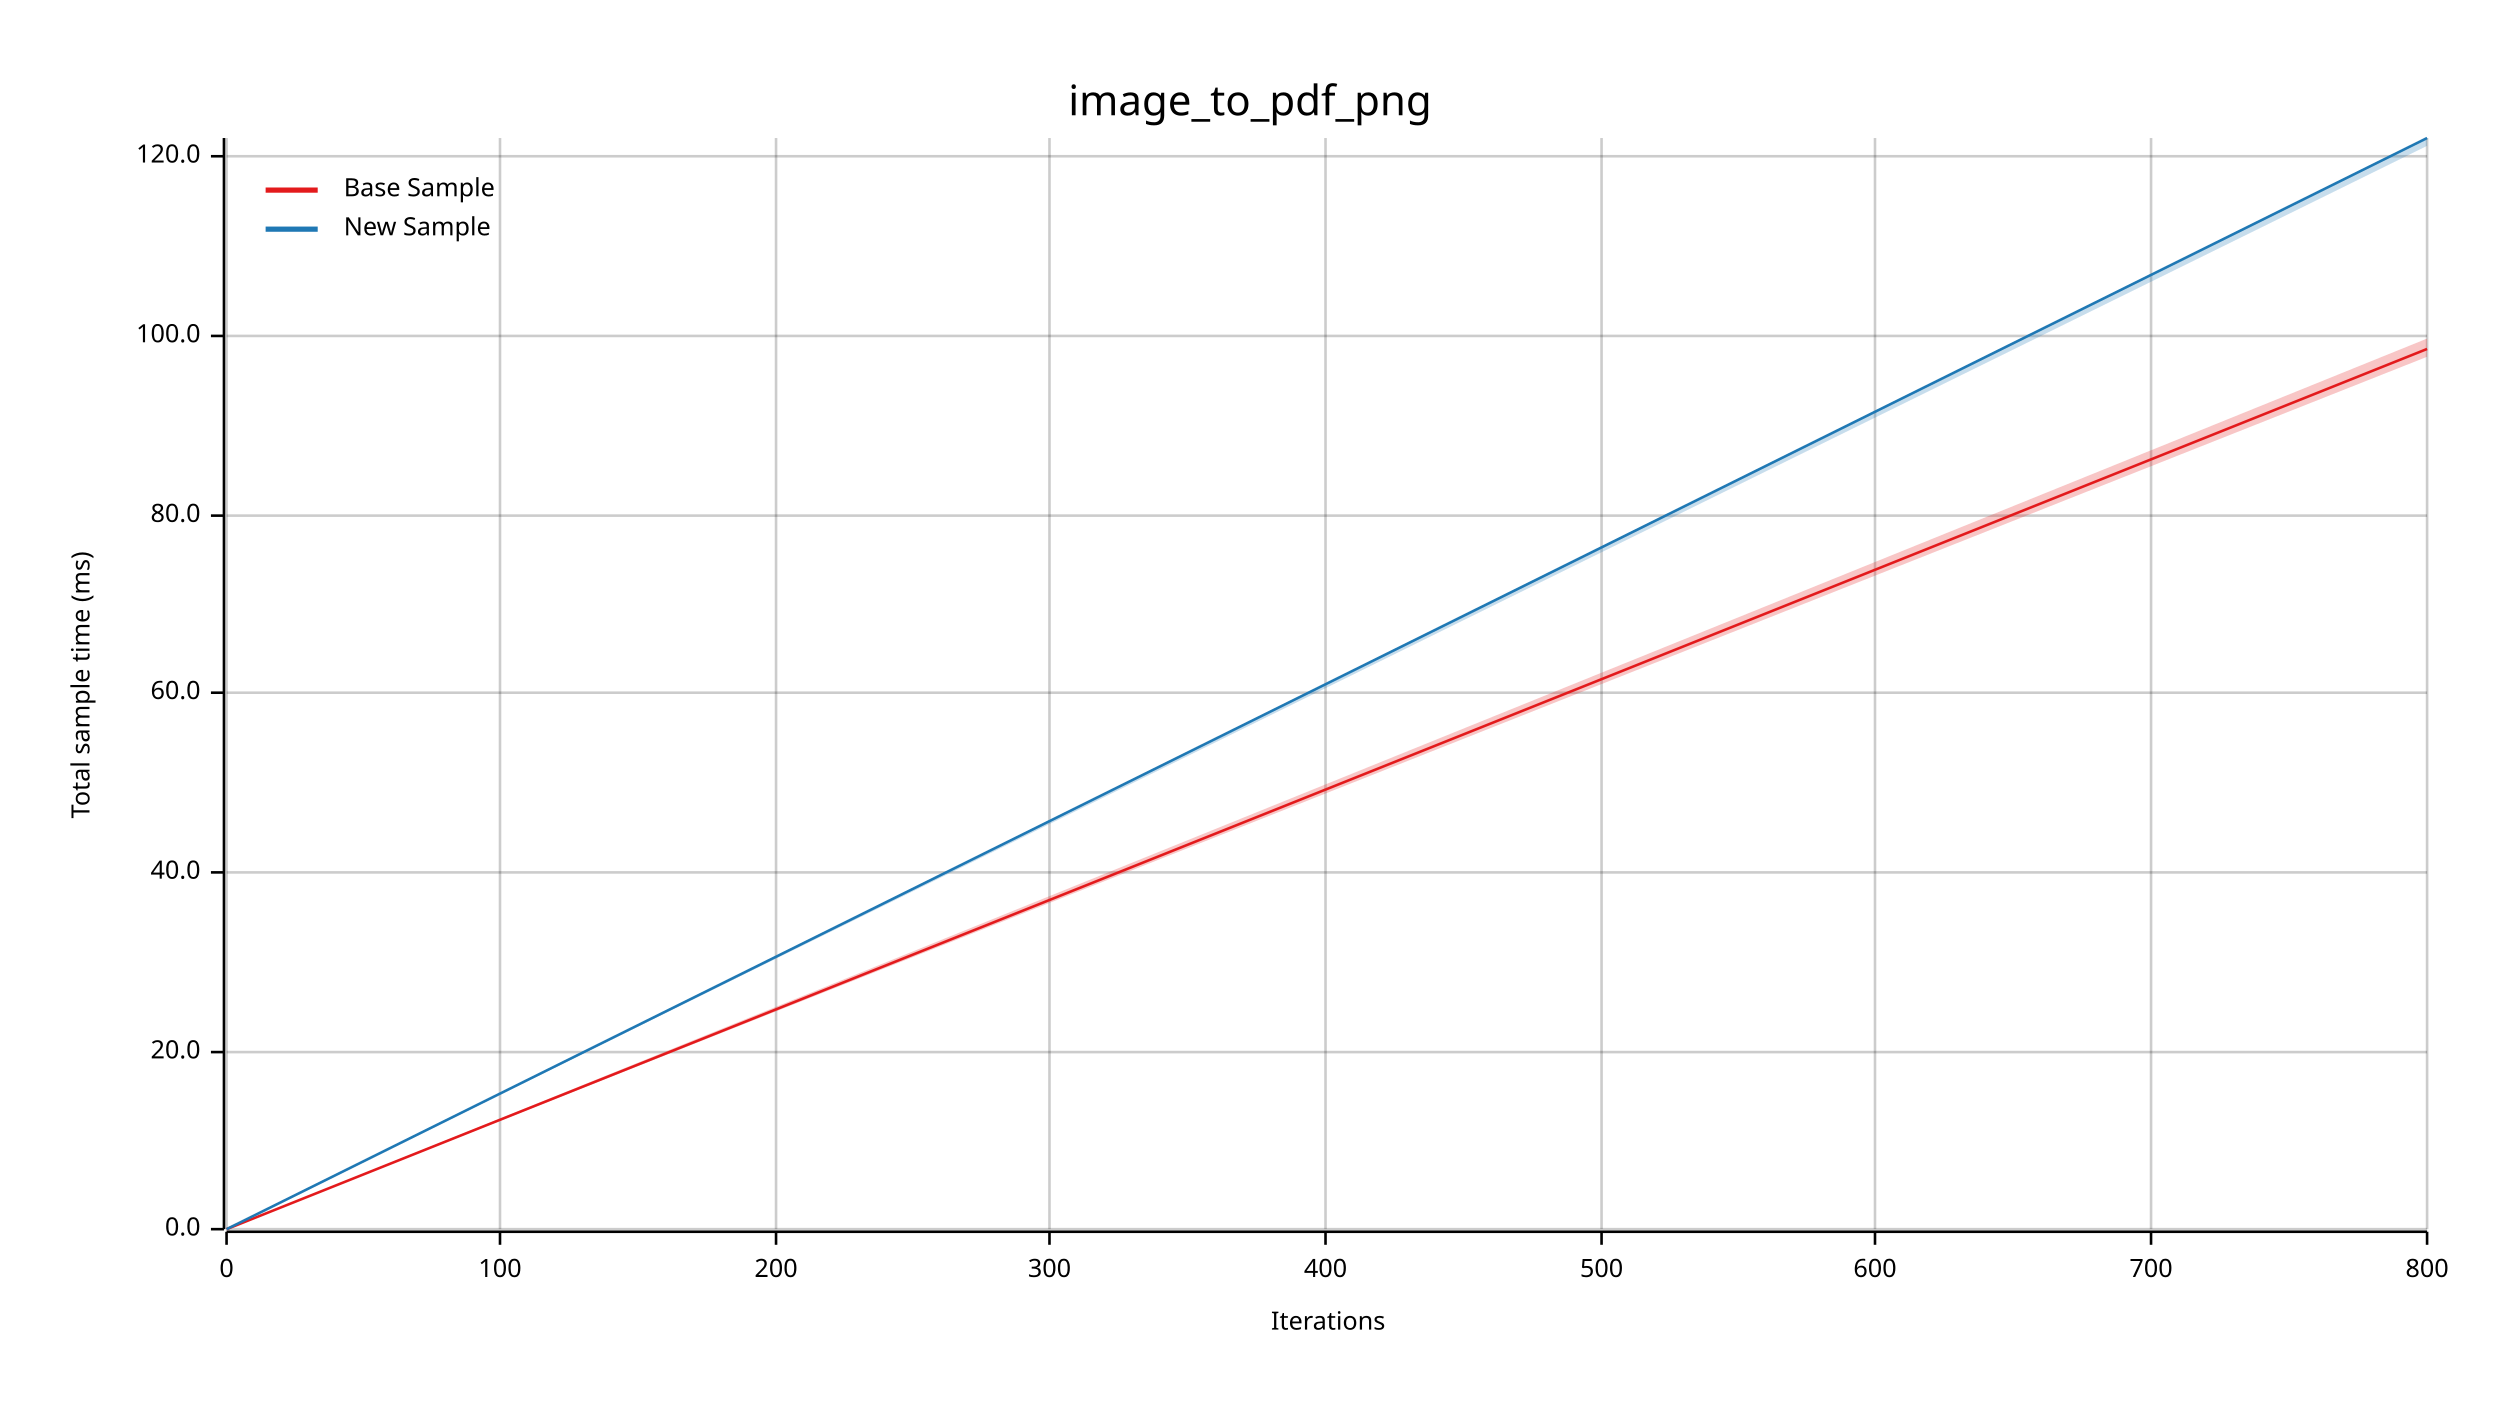
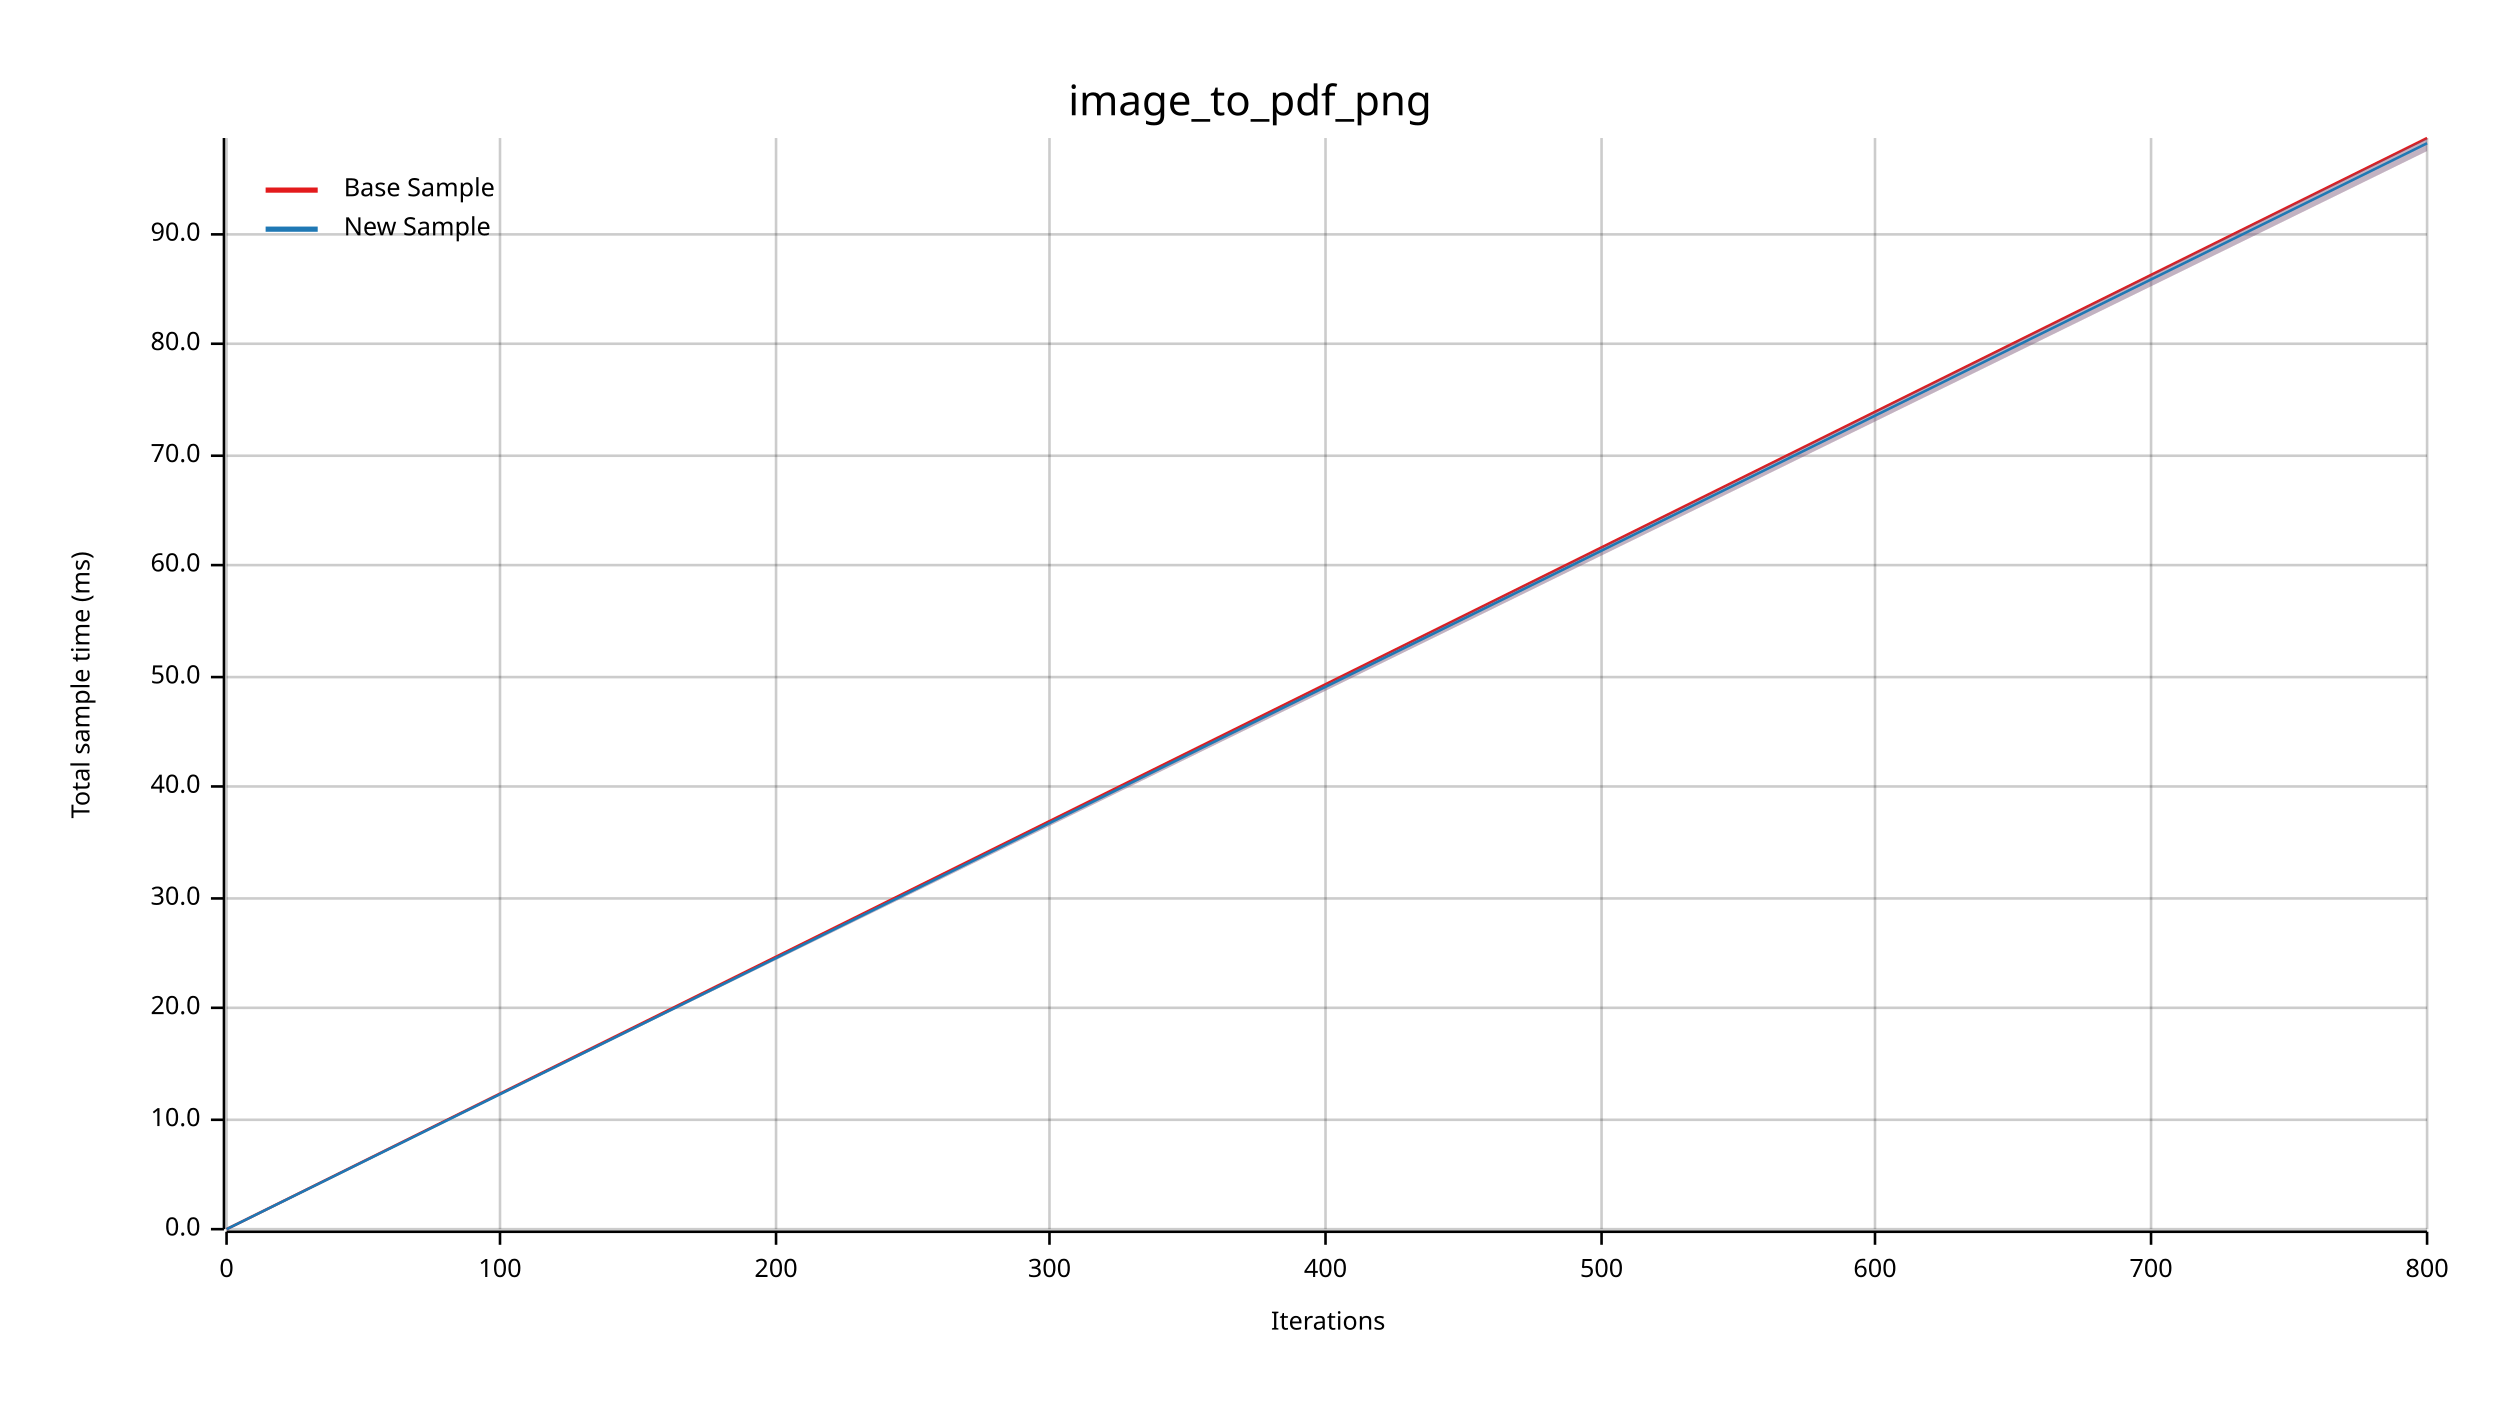
<svg xmlns="http://www.w3.org/2000/svg" width="960" height="540" viewBox="0 0 960 540">
  <text x="480" y="32" dy="0.76em" text-anchor="middle" font-family="sans-serif" font-size="16.129" opacity="1" fill="#000000">
image_to_pdf_png
</text>
  <text x="27" y="263" dy="0.76em" text-anchor="middle" font-family="sans-serif" font-size="9.677" opacity="1" fill="#000000" transform="rotate(270, 27, 263)">
Total sample time (ms)
</text>
  <text x="510" y="513" dy="-0.5ex" text-anchor="middle" font-family="sans-serif" font-size="9.677" opacity="1" fill="#000000">
Iterations
</text>
  <line opacity="0.2" stroke="#000000" stroke-width="1" x1="87" y1="472" x2="87" y2="53" />
  <line opacity="0.2" stroke="#000000" stroke-width="1" x1="192" y1="472" x2="192" y2="53" />
  <line opacity="0.2" stroke="#000000" stroke-width="1" x1="298" y1="472" x2="298" y2="53" />
  <line opacity="0.2" stroke="#000000" stroke-width="1" x1="403" y1="472" x2="403" y2="53" />
  <line opacity="0.2" stroke="#000000" stroke-width="1" x1="509" y1="472" x2="509" y2="53" />
  <line opacity="0.2" stroke="#000000" stroke-width="1" x1="615" y1="472" x2="615" y2="53" />
  <line opacity="0.2" stroke="#000000" stroke-width="1" x1="720" y1="472" x2="720" y2="53" />
  <line opacity="0.2" stroke="#000000" stroke-width="1" x1="826" y1="472" x2="826" y2="53" />
  <line opacity="0.2" stroke="#000000" stroke-width="1" x1="932" y1="472" x2="932" y2="53" />
  <line opacity="0.2" stroke="#000000" stroke-width="1" x1="87" y1="472" x2="932" y2="472" />
-   <line opacity="0.2" stroke="#000000" stroke-width="1" x1="87" y1="404" x2="932" y2="404" />
-   <line opacity="0.2" stroke="#000000" stroke-width="1" x1="87" y1="335" x2="932" y2="335" />
-   <line opacity="0.2" stroke="#000000" stroke-width="1" x1="87" y1="266" x2="932" y2="266" />
-   <line opacity="0.2" stroke="#000000" stroke-width="1" x1="87" y1="198" x2="932" y2="198" />
-   <line opacity="0.2" stroke="#000000" stroke-width="1" x1="87" y1="129" x2="932" y2="129" />
-   <line opacity="0.2" stroke="#000000" stroke-width="1" x1="87" y1="60" x2="932" y2="60" />
+   <line opacity="0.2" stroke="#000000" stroke-width="1" x1="87" y1="430" x2="932" y2="430" />
+   <line opacity="0.2" stroke="#000000" stroke-width="1" x1="87" y1="387" x2="932" y2="387" />
+   <line opacity="0.2" stroke="#000000" stroke-width="1" x1="87" y1="345" x2="932" y2="345" />
+   <line opacity="0.2" stroke="#000000" stroke-width="1" x1="87" y1="302" x2="932" y2="302" />
+   <line opacity="0.2" stroke="#000000" stroke-width="1" x1="87" y1="260" x2="932" y2="260" />
+   <line opacity="0.2" stroke="#000000" stroke-width="1" x1="87" y1="217" x2="932" y2="217" />
+   <line opacity="0.2" stroke="#000000" stroke-width="1" x1="87" y1="175" x2="932" y2="175" />
+   <line opacity="0.2" stroke="#000000" stroke-width="1" x1="87" y1="132" x2="932" y2="132" />
+   <line opacity="0.2" stroke="#000000" stroke-width="1" x1="87" y1="90" x2="932" y2="90" />
  <polyline fill="none" opacity="1" stroke="#000000" stroke-width="1" points="86,53 86,472 " />
  <text x="77" y="472" dy="0.5ex" text-anchor="end" font-family="sans-serif" font-size="9.677" opacity="1" fill="#000000">
0.0
</text>
  <polyline fill="none" opacity="1" stroke="#000000" stroke-width="1" points="81,472 86,472 " />
-   <text x="77" y="404" dy="0.5ex" text-anchor="end" font-family="sans-serif" font-size="9.677" opacity="1" fill="#000000">
+   <text x="77" y="430" dy="0.5ex" text-anchor="end" font-family="sans-serif" font-size="9.677" opacity="1" fill="#000000">
+ 10.0
+ </text>
+   <polyline fill="none" opacity="1" stroke="#000000" stroke-width="1" points="81,430 86,430 " />
+   <text x="77" y="387" dy="0.5ex" text-anchor="end" font-family="sans-serif" font-size="9.677" opacity="1" fill="#000000">
20.0
</text>
-   <polyline fill="none" opacity="1" stroke="#000000" stroke-width="1" points="81,404 86,404 " />
-   <text x="77" y="335" dy="0.5ex" text-anchor="end" font-family="sans-serif" font-size="9.677" opacity="1" fill="#000000">
+   <polyline fill="none" opacity="1" stroke="#000000" stroke-width="1" points="81,387 86,387 " />
+   <text x="77" y="345" dy="0.5ex" text-anchor="end" font-family="sans-serif" font-size="9.677" opacity="1" fill="#000000">
+ 30.0
+ </text>
+   <polyline fill="none" opacity="1" stroke="#000000" stroke-width="1" points="81,345 86,345 " />
+   <text x="77" y="302" dy="0.5ex" text-anchor="end" font-family="sans-serif" font-size="9.677" opacity="1" fill="#000000">
40.0
</text>
-   <polyline fill="none" opacity="1" stroke="#000000" stroke-width="1" points="81,335 86,335 " />
-   <text x="77" y="266" dy="0.5ex" text-anchor="end" font-family="sans-serif" font-size="9.677" opacity="1" fill="#000000">
+   <polyline fill="none" opacity="1" stroke="#000000" stroke-width="1" points="81,302 86,302 " />
+   <text x="77" y="260" dy="0.5ex" text-anchor="end" font-family="sans-serif" font-size="9.677" opacity="1" fill="#000000">
+ 50.0
+ </text>
+   <polyline fill="none" opacity="1" stroke="#000000" stroke-width="1" points="81,260 86,260 " />
+   <text x="77" y="217" dy="0.5ex" text-anchor="end" font-family="sans-serif" font-size="9.677" opacity="1" fill="#000000">
60.0
</text>
-   <polyline fill="none" opacity="1" stroke="#000000" stroke-width="1" points="81,266 86,266 " />
-   <text x="77" y="198" dy="0.5ex" text-anchor="end" font-family="sans-serif" font-size="9.677" opacity="1" fill="#000000">
+   <polyline fill="none" opacity="1" stroke="#000000" stroke-width="1" points="81,217 86,217 " />
+   <text x="77" y="175" dy="0.5ex" text-anchor="end" font-family="sans-serif" font-size="9.677" opacity="1" fill="#000000">
+ 70.0
+ </text>
+   <polyline fill="none" opacity="1" stroke="#000000" stroke-width="1" points="81,175 86,175 " />
+   <text x="77" y="132" dy="0.5ex" text-anchor="end" font-family="sans-serif" font-size="9.677" opacity="1" fill="#000000">
80.0
</text>
-   <polyline fill="none" opacity="1" stroke="#000000" stroke-width="1" points="81,198 86,198 " />
-   <text x="77" y="129" dy="0.5ex" text-anchor="end" font-family="sans-serif" font-size="9.677" opacity="1" fill="#000000">
- 100.0
+   <polyline fill="none" opacity="1" stroke="#000000" stroke-width="1" points="81,132 86,132 " />
+   <text x="77" y="90" dy="0.5ex" text-anchor="end" font-family="sans-serif" font-size="9.677" opacity="1" fill="#000000">
+ 90.0
</text>
-   <polyline fill="none" opacity="1" stroke="#000000" stroke-width="1" points="81,129 86,129 " />
-   <text x="77" y="60" dy="0.5ex" text-anchor="end" font-family="sans-serif" font-size="9.677" opacity="1" fill="#000000">
- 120.0
- </text>
-   <polyline fill="none" opacity="1" stroke="#000000" stroke-width="1" points="81,60 86,60 " />
+   <polyline fill="none" opacity="1" stroke="#000000" stroke-width="1" points="81,90 86,90 " />
  <polyline fill="none" opacity="1" stroke="#000000" stroke-width="1" points="87,473 932,473 " />
  <text x="87" y="483" dy="0.76em" text-anchor="middle" font-family="sans-serif" font-size="9.677" opacity="1" fill="#000000">
0
</text>
  <polyline fill="none" opacity="1" stroke="#000000" stroke-width="1" points="87,473 87,478 " />
  <text x="192" y="483" dy="0.76em" text-anchor="middle" font-family="sans-serif" font-size="9.677" opacity="1" fill="#000000">
100
</text>
  <polyline fill="none" opacity="1" stroke="#000000" stroke-width="1" points="192,473 192,478 " />
  <text x="298" y="483" dy="0.76em" text-anchor="middle" font-family="sans-serif" font-size="9.677" opacity="1" fill="#000000">
200
</text>
  <polyline fill="none" opacity="1" stroke="#000000" stroke-width="1" points="298,473 298,478 " />
  <text x="403" y="483" dy="0.76em" text-anchor="middle" font-family="sans-serif" font-size="9.677" opacity="1" fill="#000000">
300
</text>
  <polyline fill="none" opacity="1" stroke="#000000" stroke-width="1" points="403,473 403,478 " />
  <text x="509" y="483" dy="0.76em" text-anchor="middle" font-family="sans-serif" font-size="9.677" opacity="1" fill="#000000">
400
</text>
  <polyline fill="none" opacity="1" stroke="#000000" stroke-width="1" points="509,473 509,478 " />
  <text x="615" y="483" dy="0.76em" text-anchor="middle" font-family="sans-serif" font-size="9.677" opacity="1" fill="#000000">
500
</text>
  <polyline fill="none" opacity="1" stroke="#000000" stroke-width="1" points="615,473 615,478 " />
  <text x="720" y="483" dy="0.76em" text-anchor="middle" font-family="sans-serif" font-size="9.677" opacity="1" fill="#000000">
600
</text>
  <polyline fill="none" opacity="1" stroke="#000000" stroke-width="1" points="720,473 720,478 " />
  <text x="826" y="483" dy="0.76em" text-anchor="middle" font-family="sans-serif" font-size="9.677" opacity="1" fill="#000000">
700
</text>
  <polyline fill="none" opacity="1" stroke="#000000" stroke-width="1" points="826,473 826,478 " />
  <text x="932" y="483" dy="0.76em" text-anchor="middle" font-family="sans-serif" font-size="9.677" opacity="1" fill="#000000">
800
</text>
  <polyline fill="none" opacity="1" stroke="#000000" stroke-width="1" points="932,473 932,478 " />
-   <polyline fill="none" opacity="1" stroke="#E31A1C" stroke-width="1" points="87,472 932,134 " />
-   <polygon opacity="0.25" fill="#E31A1C" points="87,472 932,137 932,130 " />
-   <polyline fill="none" opacity="1" stroke="#1F78B4" stroke-width="1" points="87,472 932,53 " />
-   <polygon opacity="0.25" fill="#1F78B4" points="87,472 932,56 932,53 " />
+   <polyline fill="none" opacity="1" stroke="#E31A1C" stroke-width="1" points="87,472 932,53 " />
+   <polygon opacity="0.25" fill="#E31A1C" points="87,472 932,58 932,53 " />
+   <polyline fill="none" opacity="1" stroke="#1F78B4" stroke-width="1" points="87,472 932,55 " />
+   <polygon opacity="0.25" fill="#1F78B4" points="87,472 932,58 932,53 " />
  <text x="132" y="68" dy="0.76em" text-anchor="start" font-family="sans-serif" font-size="9.677" opacity="1" fill="#000000">
Base Sample
</text>
  <text x="132" y="83" dy="0.76em" text-anchor="start" font-family="sans-serif" font-size="9.677" opacity="1" fill="#000000">
New Sample
</text>
  <polyline fill="none" opacity="1" stroke="#E31A1C" stroke-width="2" points="102,73 122,73 " />
  <polyline fill="none" opacity="1" stroke="#1F78B4" stroke-width="2" points="102,88 122,88 " />
</svg>
